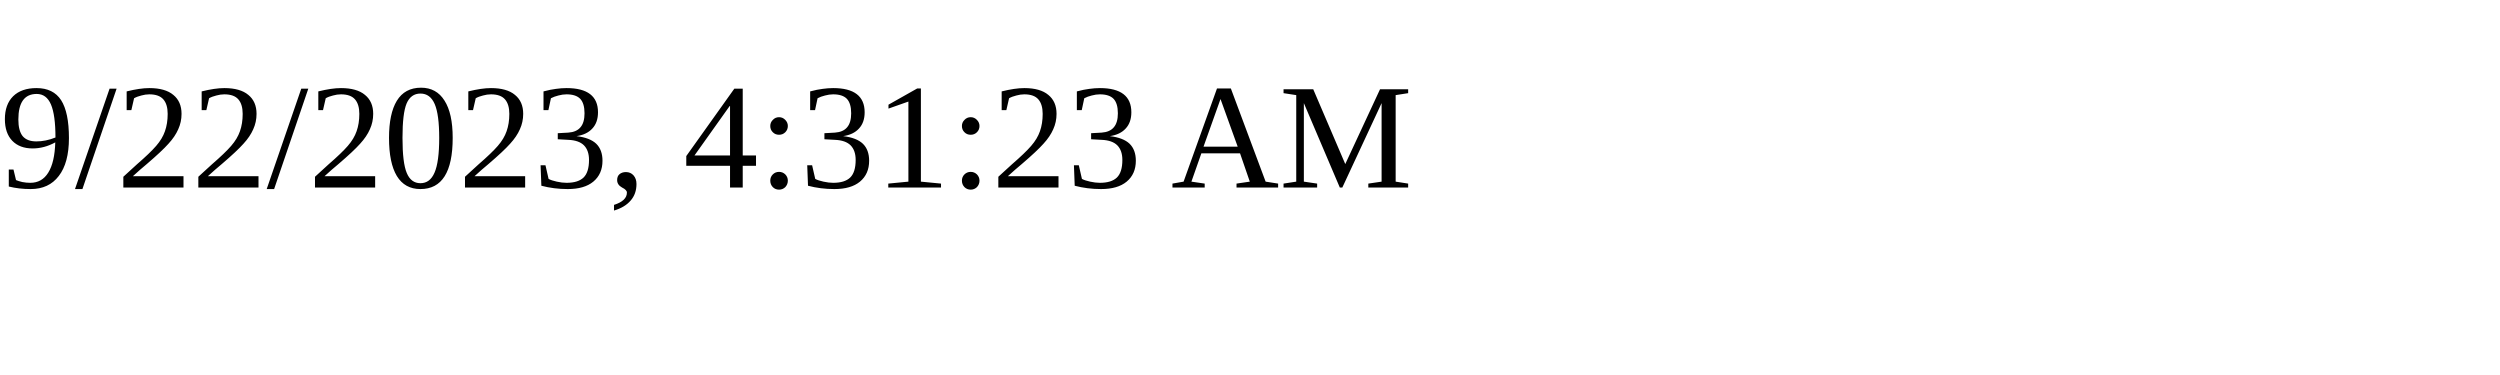
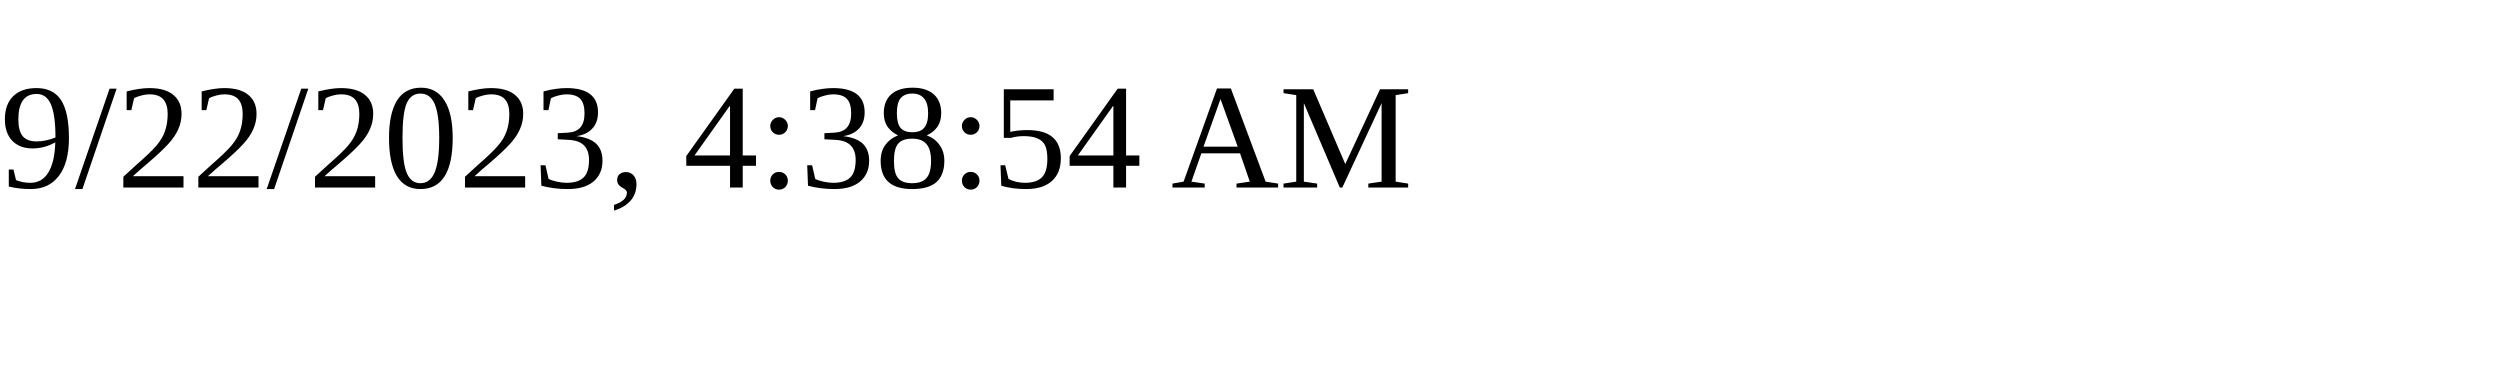
<svg xmlns="http://www.w3.org/2000/svg" height="30" width="200">
-   <text x="0" y="15">9/22/2023, 4:31:23 AM</text>
+   <text x="0" y="15">9/22/2023, 4:38:54 AM</text>
</svg>
